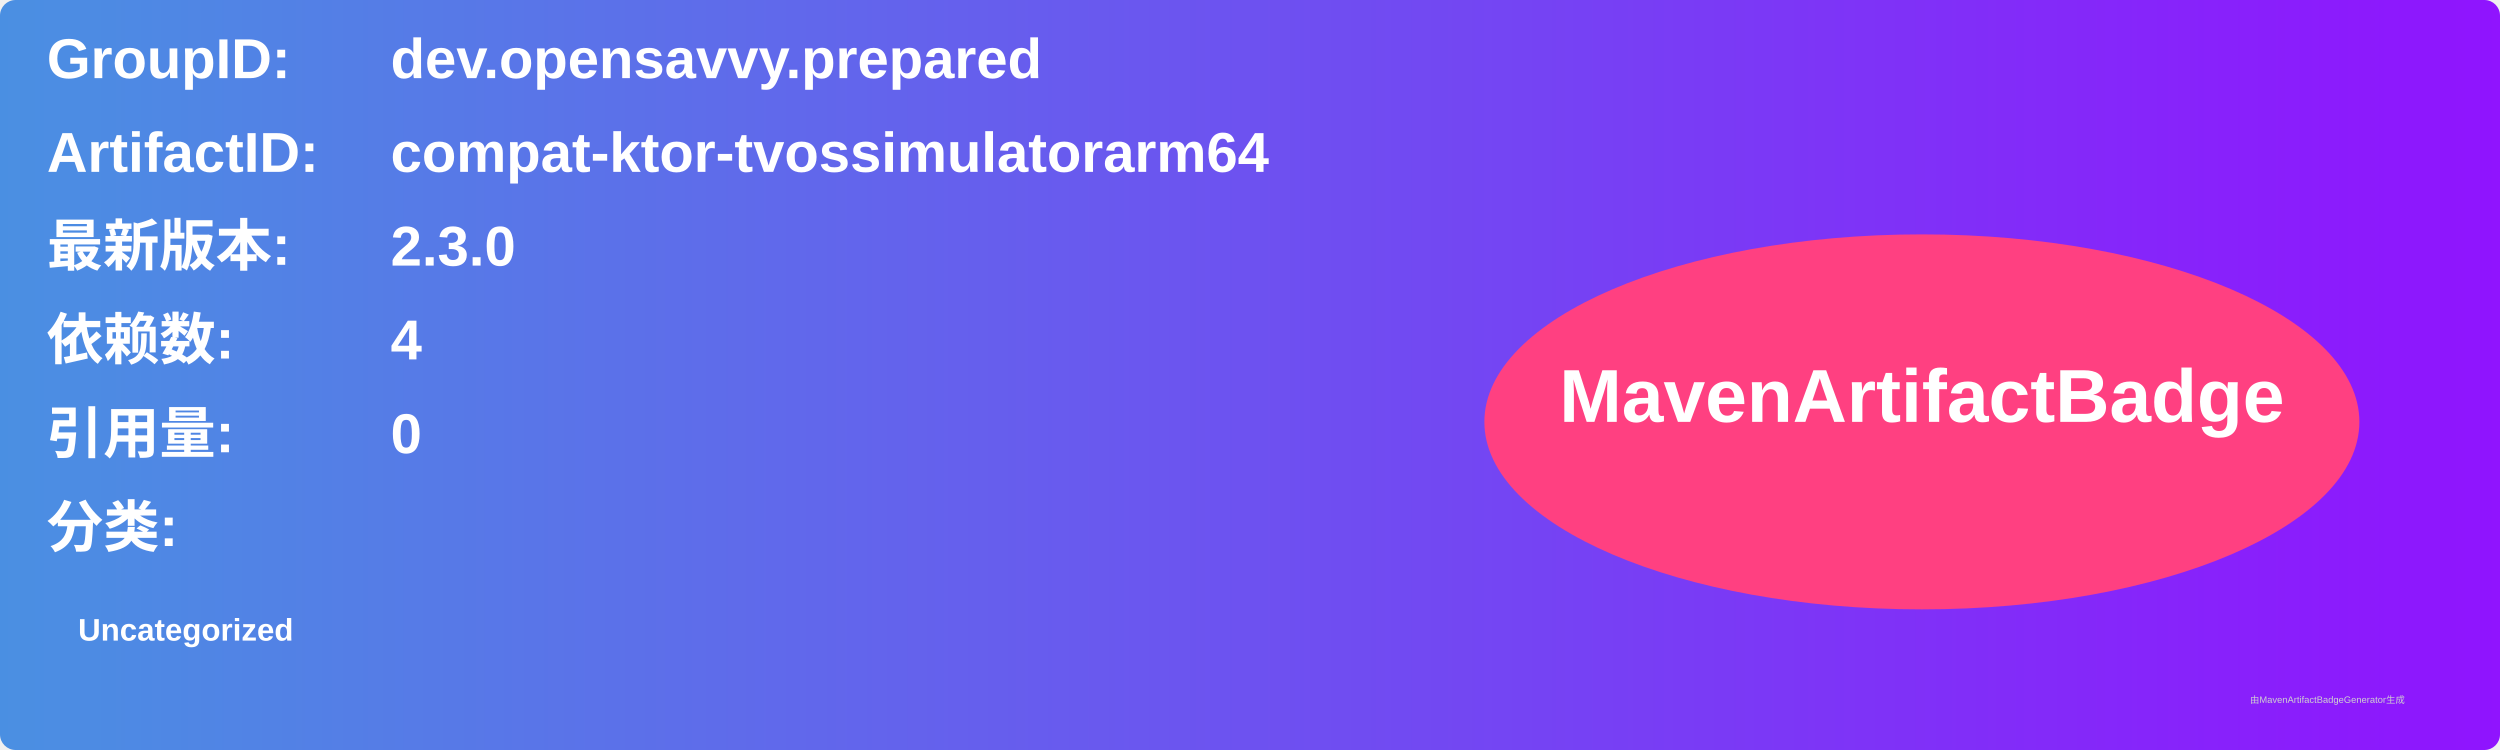
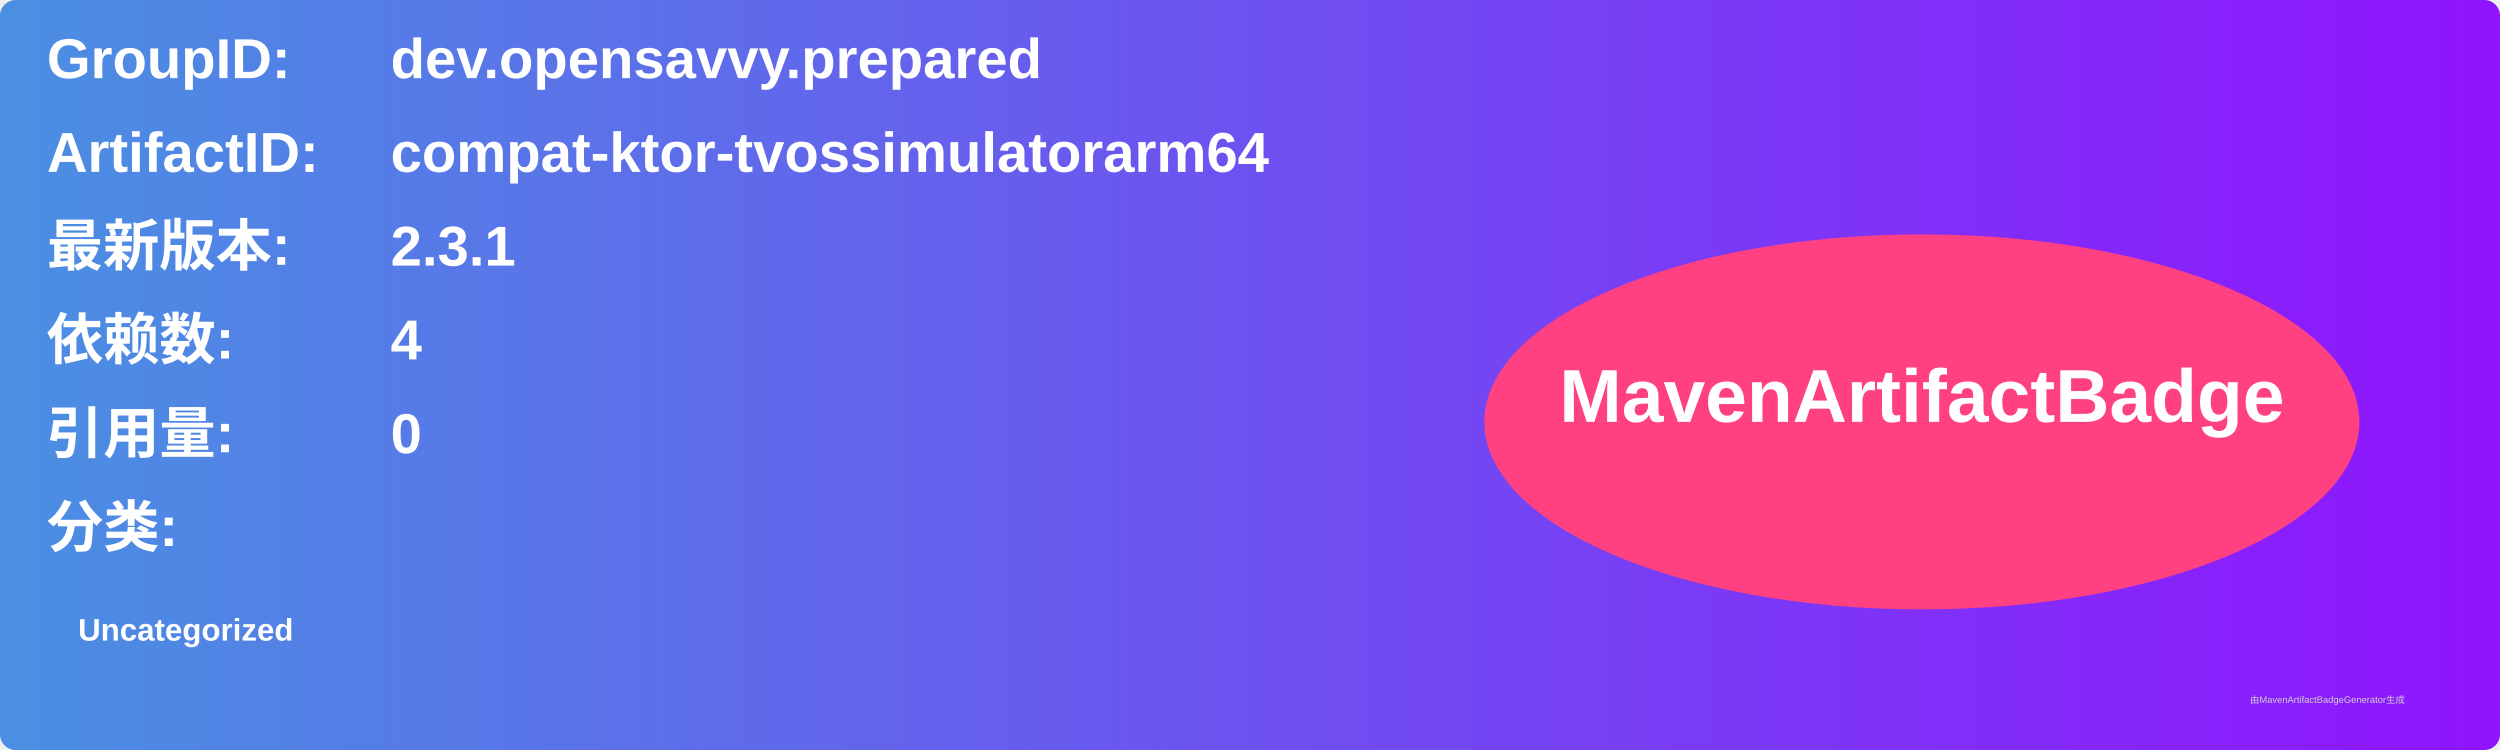
<svg xmlns="http://www.w3.org/2000/svg" width="800" height="240" viewBox="0 0 800 240">
  <linearGradient id="grad" x1="0%" y1="0%" x2="100%" y2="0%">
    <stop offset="0%" stop-color="#4a90e2" />
    <stop offset="100%" stop-color="#9013fe" />
  </linearGradient>
  <rect width="100%" height="100%" rx="5" ry="5" fill="url(#grad)" />
  <g transform="translate(15, 15)">
    <text x="0" y="10" font-family="Arial" font-size="18" fill="white" font-weight="bold" width="260">GroupID:</text>
    <text x="110" y="10" font-family="Arial" font-size="18" fill="white" font-weight="bold" width="460">dev.opensavvy.prepared</text>
    <text x="0" y="40" font-family="Arial" font-size="18" fill="white" font-weight="bold" width="260">ArtifactID:</text>
    <text x="110" y="40" font-family="Arial" font-size="18" fill="white" font-weight="bold" width="460">compat-ktor-tvossimulatorarm64</text>
    <text x="0" y="70" font-family="Arial" font-size="18" fill="white" font-weight="bold">最新版本:</text>
    <text x="110" y="70" font-family="Arial" font-size="18" fill="white" font-weight="bold">
-       <tspan font-weight="bold">2.3.0</tspan>
+       <tspan font-weight="bold">2.3.1</tspan>
    </text>
    <text x="0" y="100" font-family="Arial" font-size="18" fill="white" font-weight="bold">依赖数: </text>
    <text x="110" y="100" font-family="Arial" font-size="18" fill="white">
      <tspan font-weight="bold">4</tspan>
    </text>
    <text x="0" y="130" font-family="Arial" font-size="18" fill="white" font-weight="bold">引用量: </text>
    <text x="110" y="130" font-family="Arial" font-size="18" fill="white">
      <tspan font-weight="bold">0</tspan>
    </text>
    <text x="0" y="160" font-family="Arial" font-size="18" fill="white" font-weight="bold">分类:</text>
    <text x="10" y="190" font-family="Arial" font-size="10" fill="white">
      <tspan font-weight="bold">Uncategorized</tspan>
    </text>
    <ellipse cx="600" cy="120" rx="140" ry="60" fill="#ff4081" />
    <text x="600" y="120" text-anchor="middle" font-family="Arial" font-size="24" fill="white" font-weight="bold">MavenArtifactBadge</text>
  </g>
  <text x="720" y="225" font-family="Arial" font-size="3" fill="#d0d0d0">由MavenArtifactBadgeGenerator生成</text>
</svg>
